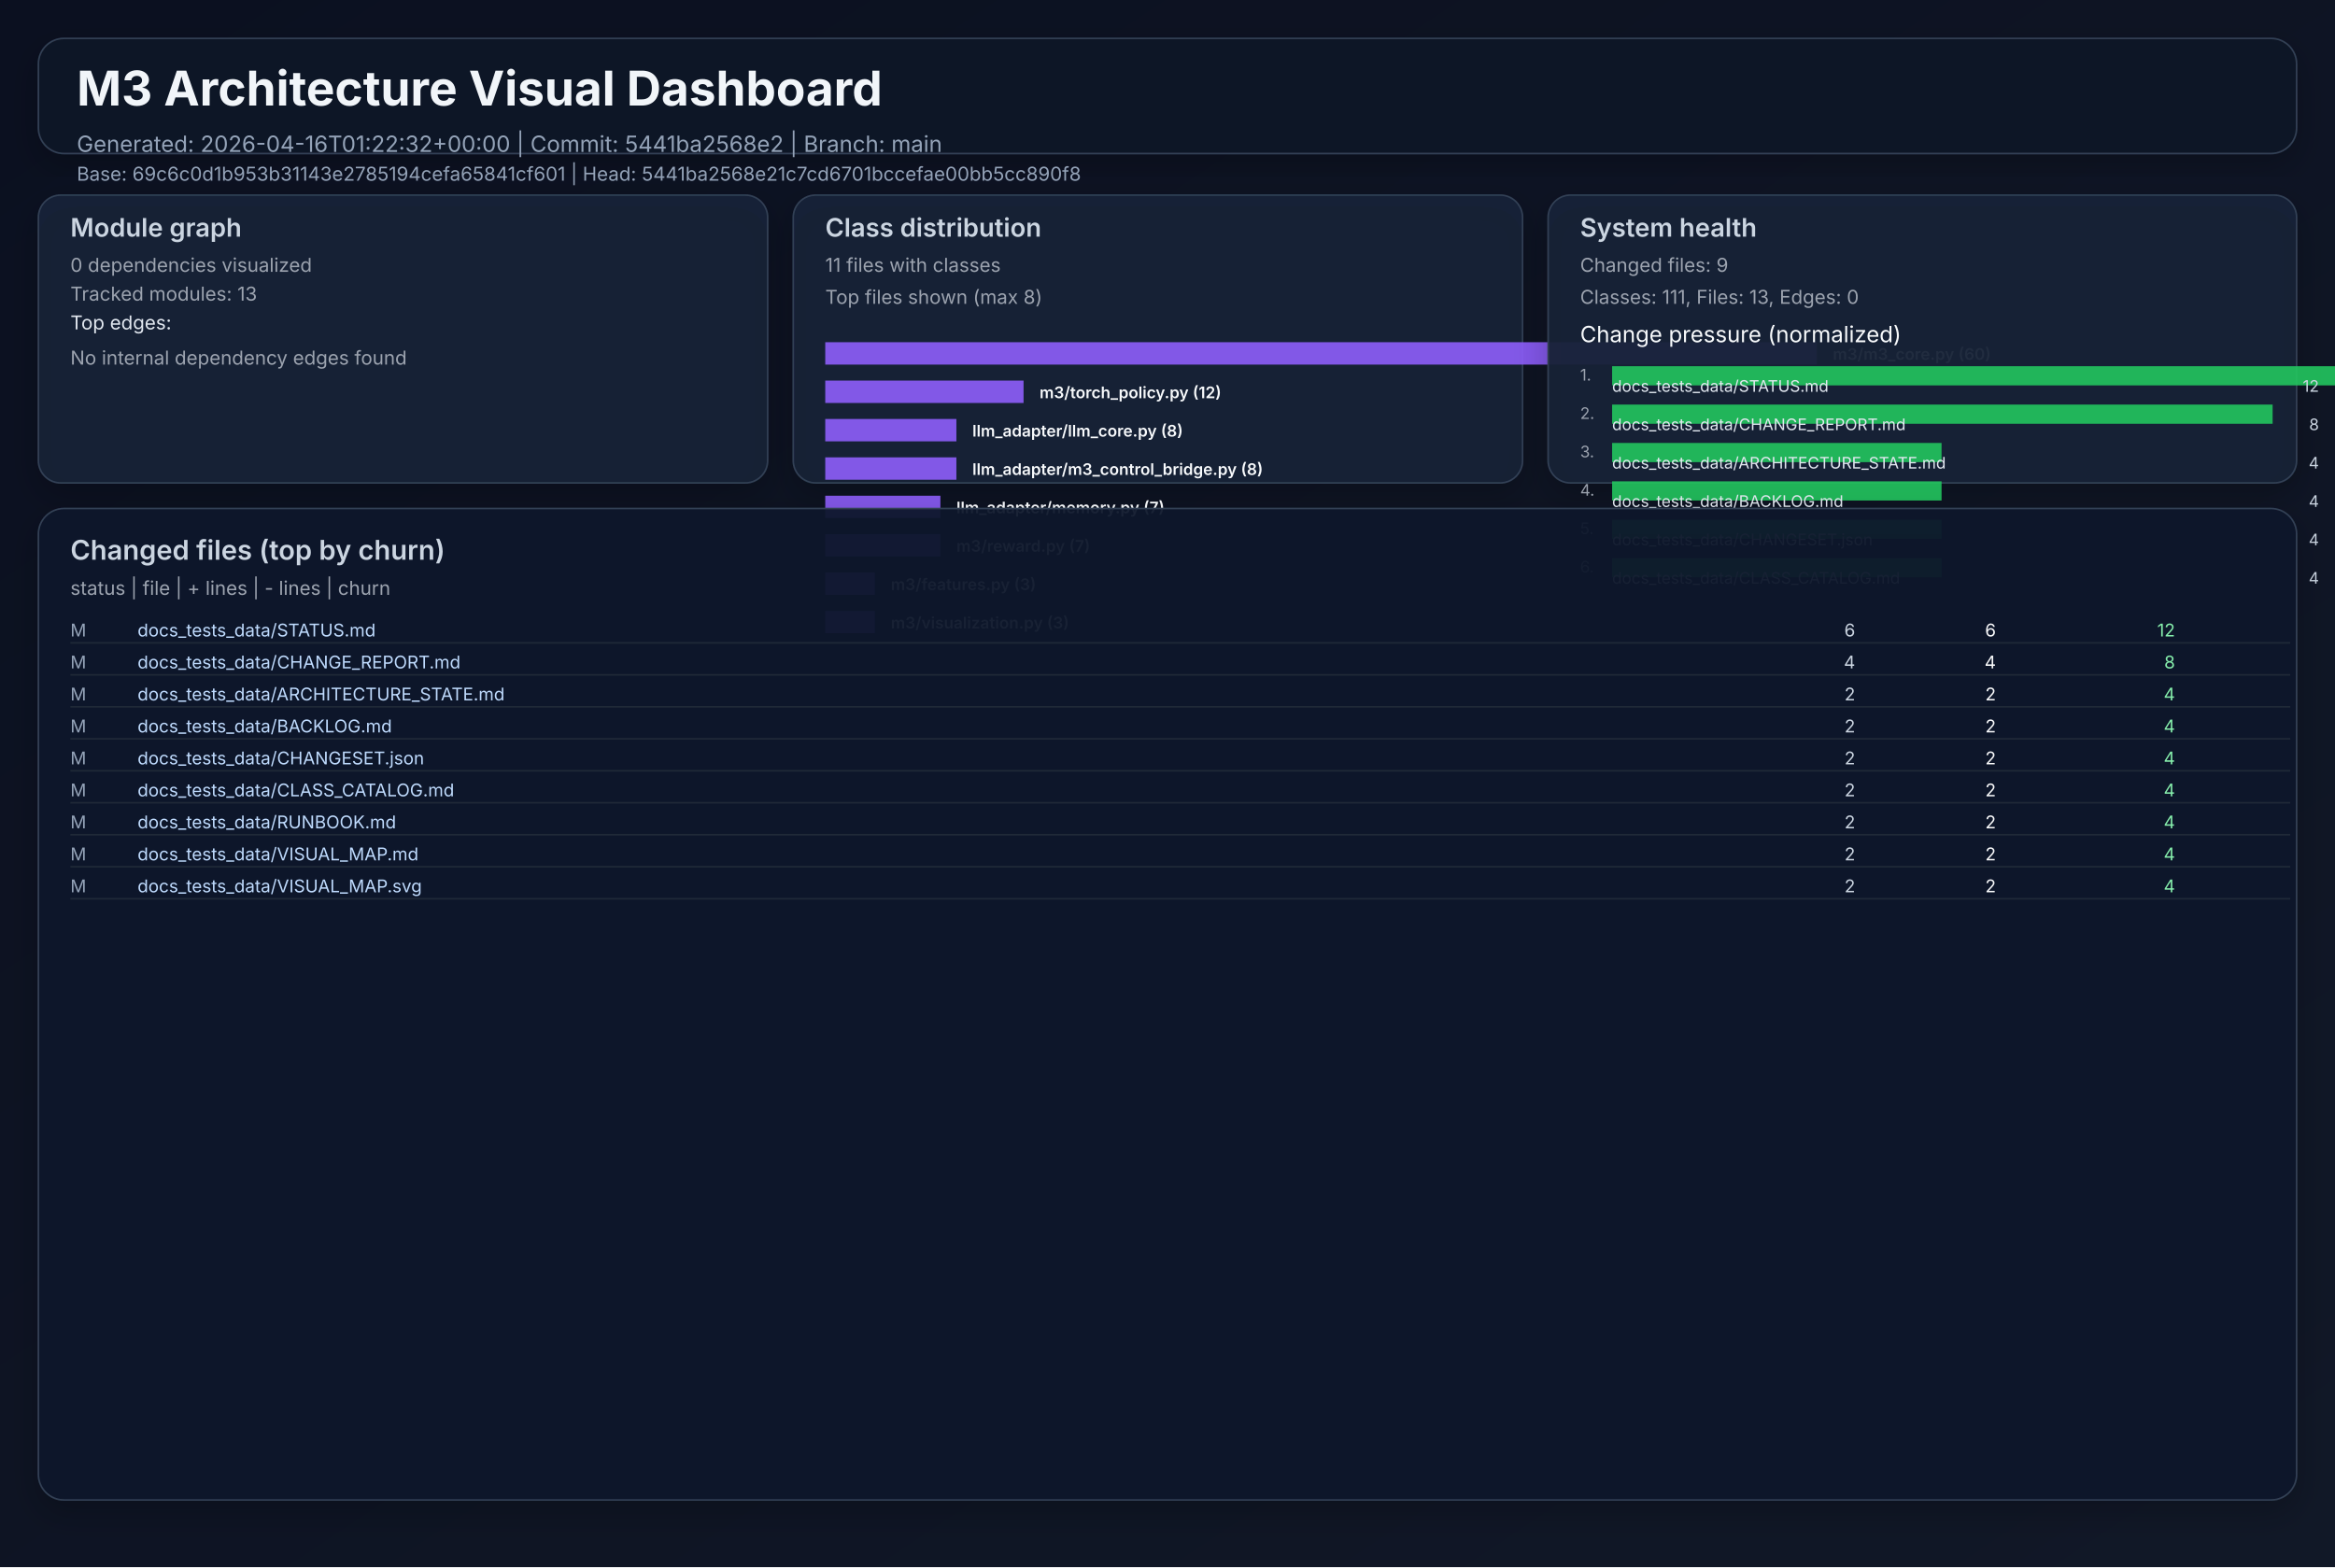
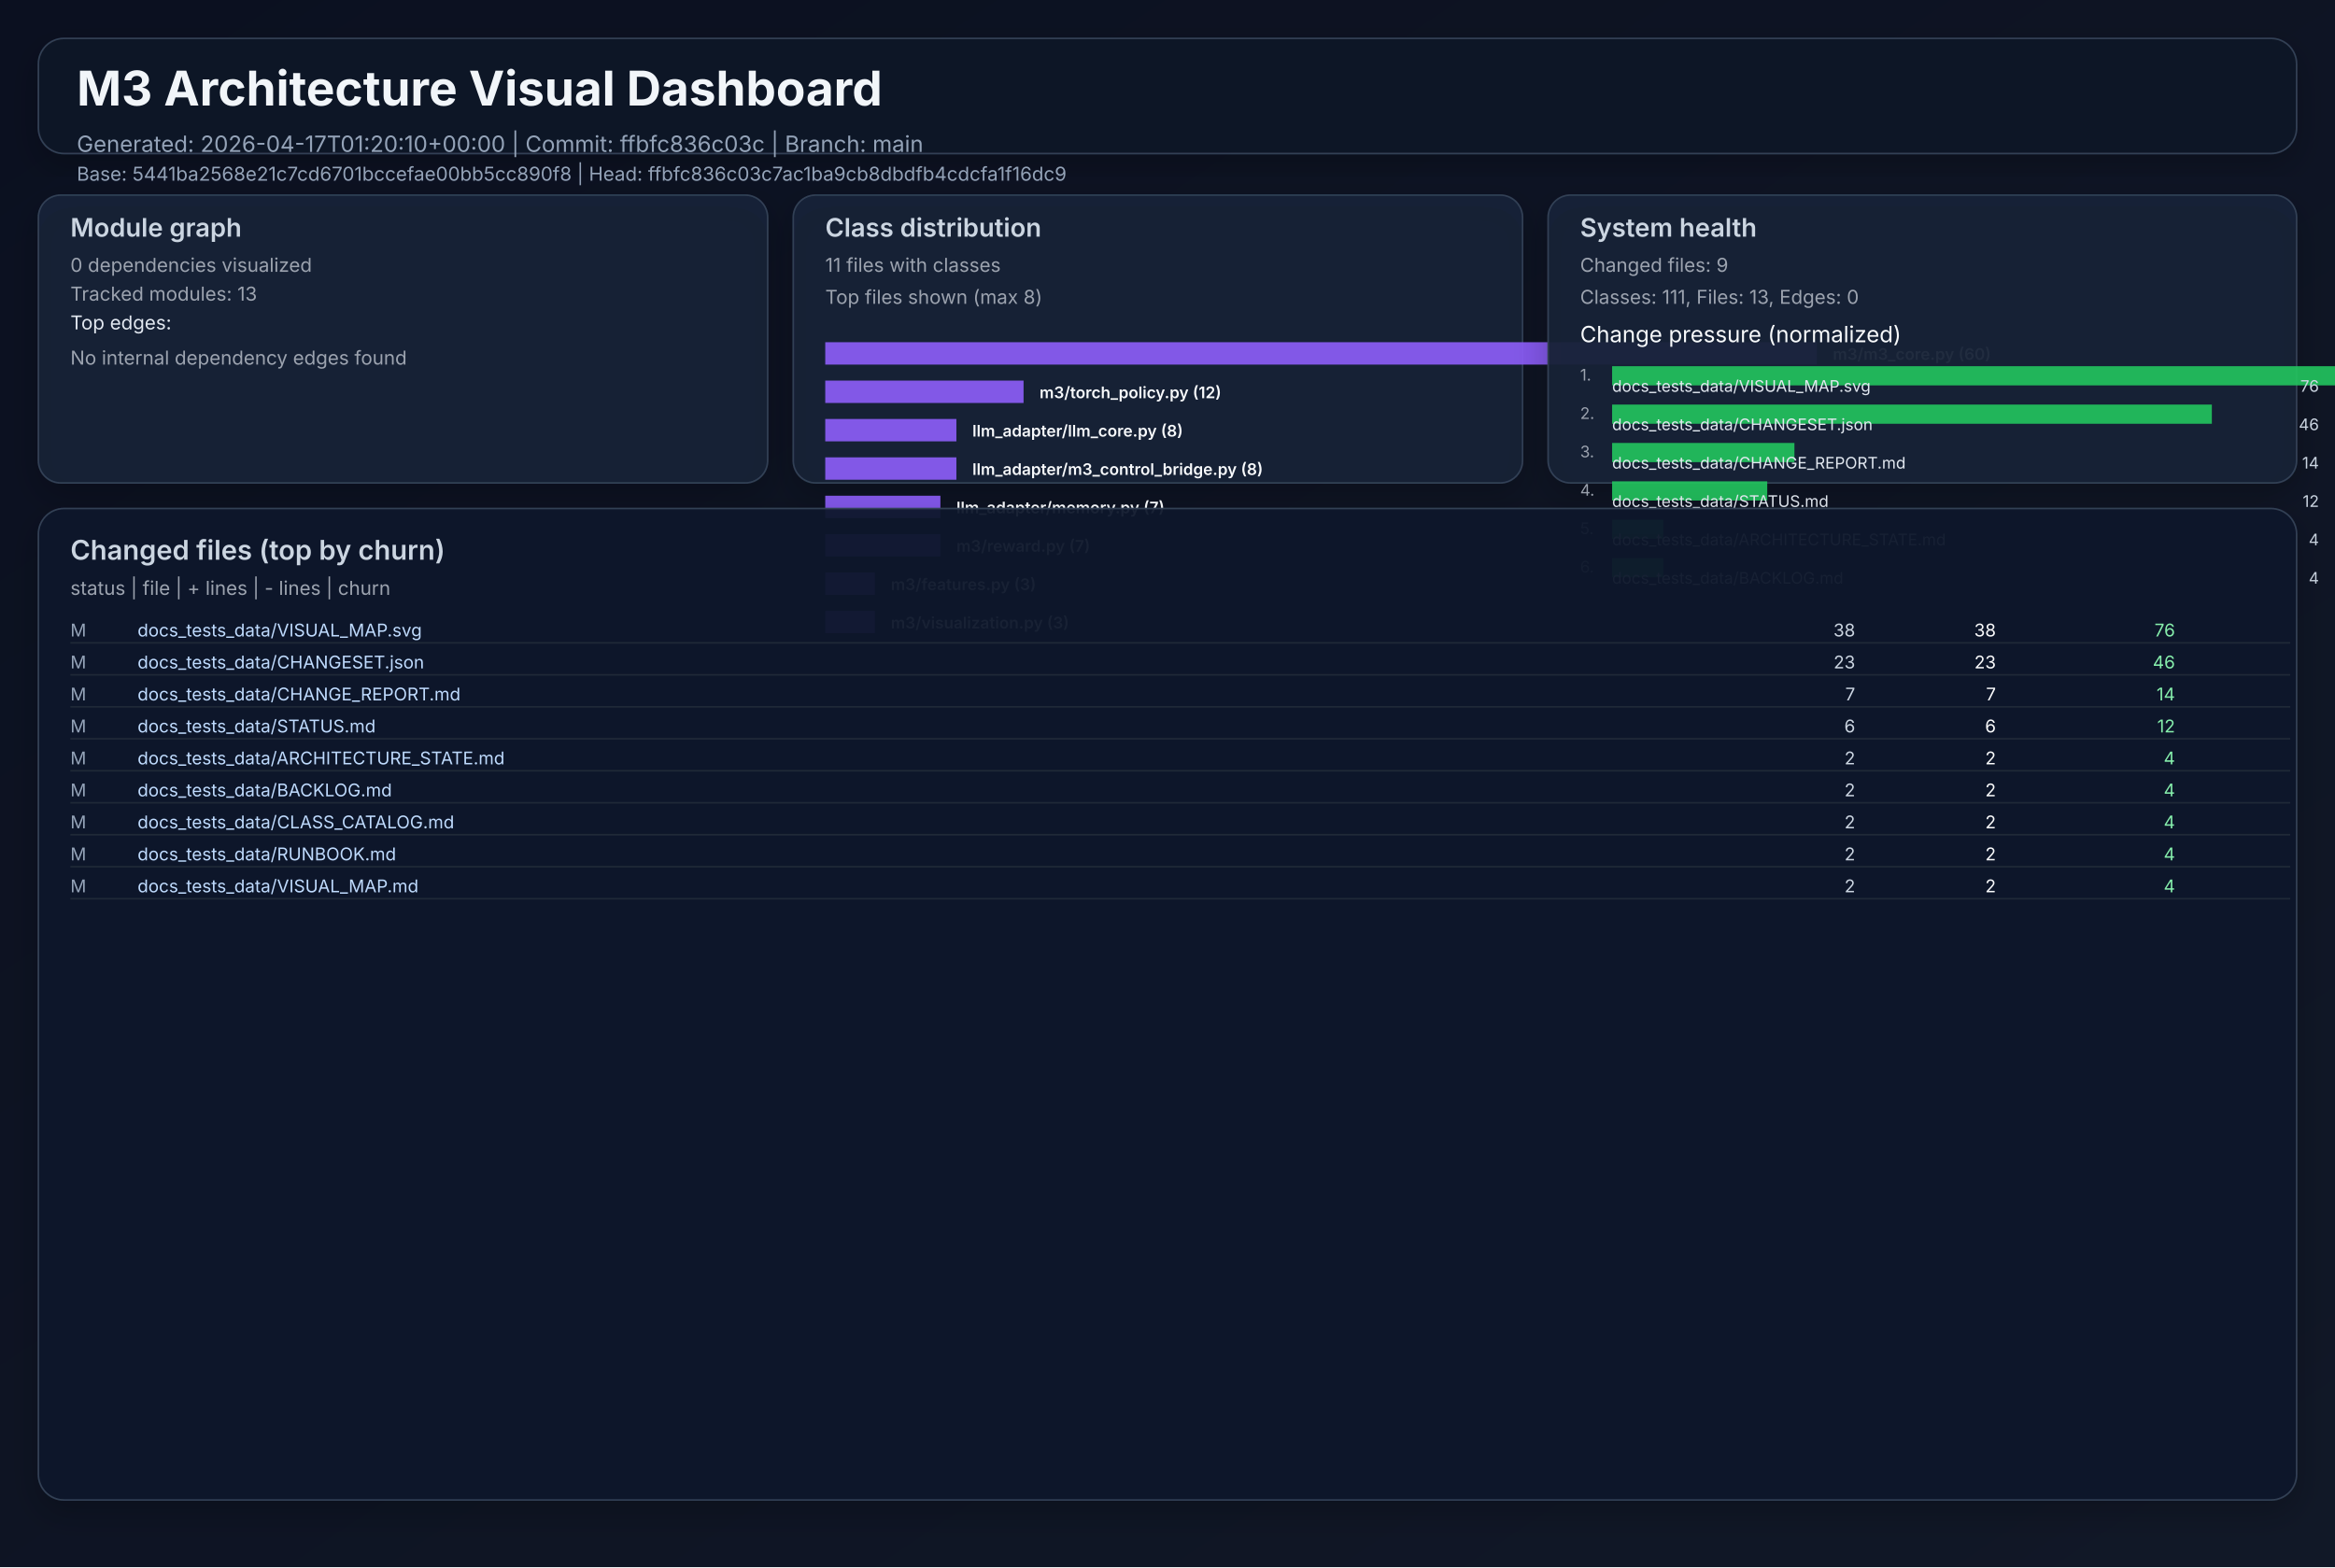
<svg xmlns="http://www.w3.org/2000/svg" width="1460" height="980" viewBox="0 0 1460 980" role="img">
  <defs>
    <linearGradient id="bg" x1="0" y1="0" x2="1" y2="1">
      <stop offset="0%" stop-color="#0b1020" />
      <stop offset="100%" stop-color="#111827" />
    </linearGradient>
    <filter id="cardShadow" x="-20%" y="-20%" width="140%" height="140%">
      <feDropShadow dx="0" dy="8" stdDeviation="10" flood-opacity="0.22" />
    </filter>
  </defs>
  <rect width="1460" height="980" fill="url(#bg)" />
  <g font-family="Inter, Arial, sans-serif">
    <rect x="24" y="24" width="1412" height="72" rx="16" fill="#111827" fill-opacity="0.94" stroke="#334155" stroke-width="1" filter="url(#cardShadow)" />
    <text x="48" y="66" fill="#f1f5f9" font-size="30" font-weight="700">M3 Architecture Visual Dashboard</text>
-     <text x="48" y="95" fill="#94a3b8" font-size="14">Generated: 2026-04-16T01:22:32+00:00  |  Commit: 5441ba2568e2  |  Branch: main</text>
-     <text x="48" y="113" fill="#94a3b8" font-size="12">Base: 69c6c0d1b953b31143e2785194cefa65841cf601  |  Head: 5441ba2568e21c7cd6701bccefae00bb5cc890f8</text>
+     <text x="48" y="95" fill="#94a3b8" font-size="14">Generated: 2026-04-17T01:20:10+00:00  |  Commit: ffbfc836c03c  |  Branch: main</text>
+     <text x="48" y="113" fill="#94a3b8" font-size="12">Base: 5441ba2568e21c7cd6701bccefae00bb5cc890f8  |  Head: ffbfc836c03c7ac1ba9cb8dbdfb4cdcfa1f16dc9</text>
    <rect x="24" y="122" width="456" height="180" rx="14" fill="#17223a" fill-opacity="0.94" stroke="#334155" filter="url(#cardShadow)" />
    <text x="44" y="148" fill="#cbd5e1" font-size="16" font-weight="600">Module graph</text>
    <text x="44" y="170" fill="#9ca3af" font-size="12">0 dependencies visualized</text>
    <text x="44" y="188" fill="#9ca3af" font-size="12">Tracked modules: 13</text>
    <text x="44" y="206" fill="#e2e8f0" font-size="12">Top edges:</text>
    <text x="44" y="228" fill="#9ca3af" font-size="12">No internal dependency edges found</text>
    <rect x="496" y="122" width="456" height="180" rx="14" fill="#17223a" fill-opacity="0.94" stroke="#334155" filter="url(#cardShadow)" />
    <text x="516" y="148" fill="#cbd5e1" font-size="16" font-weight="600">Class distribution</text>
    <text x="516" y="170" fill="#9ca3af" font-size="12">11 files with classes</text>
    <text x="516" y="190" fill="#9ca3af" font-size="12">Top files shown (max 8)</text>
    <rect x="516" y="214" width="620" height="14" fill="#8b5cf6" opacity="0.92" />
    <text x="1146" y="225" fill="#f8fafc" font-size="10" font-weight="600">m3/m3_core.py (60)</text>
    <rect x="516" y="238" width="124" height="14" fill="#8b5cf6" opacity="0.92" />
    <text x="650" y="249" fill="#f8fafc" font-size="10" font-weight="600">m3/torch_policy.py (12)</text>
    <rect x="516" y="262" width="82" height="14" fill="#8b5cf6" opacity="0.92" />
    <text x="608" y="273" fill="#f8fafc" font-size="10" font-weight="600">llm_adapter/llm_core.py (8)</text>
    <rect x="516" y="286" width="82" height="14" fill="#8b5cf6" opacity="0.92" />
    <text x="608" y="297" fill="#f8fafc" font-size="10" font-weight="600">llm_adapter/m3_control_bridge.py (8)</text>
    <rect x="516" y="310" width="72" height="14" fill="#8b5cf6" opacity="0.92" />
    <text x="598" y="321" fill="#f8fafc" font-size="10" font-weight="600">llm_adapter/memory.py (7)</text>
    <rect x="516" y="334" width="72" height="14" fill="#8b5cf6" opacity="0.92" />
    <text x="598" y="345" fill="#f8fafc" font-size="10" font-weight="600">m3/reward.py (7)</text>
    <rect x="516" y="358" width="31" height="14" fill="#8b5cf6" opacity="0.92" />
    <text x="557" y="369" fill="#f8fafc" font-size="10" font-weight="600">m3/features.py (3)</text>
    <rect x="516" y="382" width="31" height="14" fill="#8b5cf6" opacity="0.92" />
    <text x="557" y="393" fill="#f8fafc" font-size="10" font-weight="600">m3/visualization.py (3)</text>
    <rect x="968" y="122" width="468" height="180" rx="14" fill="#17223a" fill-opacity="0.94" stroke="#334155" filter="url(#cardShadow)" />
    <text x="988" y="148" fill="#cbd5e1" font-size="16" font-weight="600">System health</text>
    <text x="988" y="170" fill="#9ca3af" font-size="12">Changed files: 9</text>
    <text x="988" y="190" fill="#9ca3af" font-size="12">Classes: 111, Files: 13, Edges: 0</text>
    <text x="988" y="214" fill="#f8fafc" font-size="14">Change pressure (normalized)</text>
    <text x="988" y="238" fill="#9ca3af" font-size="10">1.</text>
    <rect x="1008" y="229" width="620" height="12" fill="#22c55e" opacity="0.9" />
-     <text x="1008" y="245" fill="#e2e8f0" font-size="10">docs_tests_data/STATUS.md</text>
-     <text x="1450" y="245" fill="#cbd5e1" font-size="10" text-anchor="end">12</text>
+     <text x="1008" y="245" fill="#e2e8f0" font-size="10">docs_tests_data/VISUAL_MAP.svg</text>
+     <text x="1450" y="245" fill="#cbd5e1" font-size="10" text-anchor="end">76</text>
    <text x="988" y="262" fill="#9ca3af" font-size="10">2.</text>
-     <rect x="1008" y="253" width="413" height="12" fill="#22c55e" opacity="0.9" />
-     <text x="1008" y="269" fill="#e2e8f0" font-size="10">docs_tests_data/CHANGE_REPORT.md</text>
-     <text x="1450" y="269" fill="#cbd5e1" font-size="10" text-anchor="end">8</text>
+     <rect x="1008" y="253" width="375" height="12" fill="#22c55e" opacity="0.9" />
+     <text x="1008" y="269" fill="#e2e8f0" font-size="10">docs_tests_data/CHANGESET.json</text>
+     <text x="1450" y="269" fill="#cbd5e1" font-size="10" text-anchor="end">46</text>
    <text x="988" y="286" fill="#9ca3af" font-size="10">3.</text>
-     <rect x="1008" y="277" width="206" height="12" fill="#22c55e" opacity="0.9" />
-     <text x="1008" y="293" fill="#e2e8f0" font-size="10">docs_tests_data/ARCHITECTURE_STATE.md</text>
-     <text x="1450" y="293" fill="#cbd5e1" font-size="10" text-anchor="end">4</text>
+     <rect x="1008" y="277" width="114" height="12" fill="#22c55e" opacity="0.9" />
+     <text x="1008" y="293" fill="#e2e8f0" font-size="10">docs_tests_data/CHANGE_REPORT.md</text>
+     <text x="1450" y="293" fill="#cbd5e1" font-size="10" text-anchor="end">14</text>
    <text x="988" y="310" fill="#9ca3af" font-size="10">4.</text>
-     <rect x="1008" y="301" width="206" height="12" fill="#22c55e" opacity="0.9" />
-     <text x="1008" y="317" fill="#e2e8f0" font-size="10">docs_tests_data/BACKLOG.md</text>
-     <text x="1450" y="317" fill="#cbd5e1" font-size="10" text-anchor="end">4</text>
+     <rect x="1008" y="301" width="97" height="12" fill="#22c55e" opacity="0.9" />
+     <text x="1008" y="317" fill="#e2e8f0" font-size="10">docs_tests_data/STATUS.md</text>
+     <text x="1450" y="317" fill="#cbd5e1" font-size="10" text-anchor="end">12</text>
    <text x="988" y="334" fill="#9ca3af" font-size="10">5.</text>
-     <rect x="1008" y="325" width="206" height="12" fill="#22c55e" opacity="0.9" />
-     <text x="1008" y="341" fill="#e2e8f0" font-size="10">docs_tests_data/CHANGESET.json</text>
+     <rect x="1008" y="325" width="32" height="12" fill="#22c55e" opacity="0.9" />
+     <text x="1008" y="341" fill="#e2e8f0" font-size="10">docs_tests_data/ARCHITECTURE_STATE.md</text>
    <text x="1450" y="341" fill="#cbd5e1" font-size="10" text-anchor="end">4</text>
    <text x="988" y="358" fill="#9ca3af" font-size="10">6.</text>
-     <rect x="1008" y="349" width="206" height="12" fill="#22c55e" opacity="0.9" />
-     <text x="1008" y="365" fill="#e2e8f0" font-size="10">docs_tests_data/CLASS_CATALOG.md</text>
+     <rect x="1008" y="349" width="32" height="12" fill="#22c55e" opacity="0.9" />
+     <text x="1008" y="365" fill="#e2e8f0" font-size="10">docs_tests_data/BACKLOG.md</text>
    <text x="1450" y="365" fill="#cbd5e1" font-size="10" text-anchor="end">4</text>
    <rect x="24" y="318" width="1412" height="620" rx="16" fill="#0f172a" fill-opacity="0.94" stroke="#334155" filter="url(#cardShadow)" />
    <text x="44" y="350" fill="#cbd5e1" font-size="17" font-weight="600">Changed files (top by churn)</text>
    <text x="44" y="372" fill="#9ca3af" font-size="12">status  |  file  | + lines  | - lines  | churn</text>
    <text x="44" y="398" fill="#94a3b8" font-size="11"> M</text>
-     <text x="86" y="398" fill="#bfdbfe" font-size="11" text-anchor="start">docs_tests_data/STATUS.md</text>
-     <text x="1160" y="398" fill="#cbd5e1" font-size="11" text-anchor="end">    6</text>
-     <text x="1248" y="398" fill="#f9fafb" font-size="11" text-anchor="end">    6</text>
-     <text x="1360" y="398" fill="#86efac" font-size="11" text-anchor="end">    12</text>
+     <text x="86" y="398" fill="#bfdbfe" font-size="11" text-anchor="start">docs_tests_data/VISUAL_MAP.svg</text>
+     <text x="1160" y="398" fill="#cbd5e1" font-size="11" text-anchor="end">   38</text>
+     <text x="1248" y="398" fill="#f9fafb" font-size="11" text-anchor="end">   38</text>
+     <text x="1360" y="398" fill="#86efac" font-size="11" text-anchor="end">    76</text>
    <line x1="44" y1="402" x2="1432" y2="402" stroke="#1f2937" stroke-width="1" />
    <text x="44" y="418" fill="#94a3b8" font-size="11"> M</text>
-     <text x="86" y="418" fill="#bfdbfe" font-size="11" text-anchor="start">docs_tests_data/CHANGE_REPORT.md</text>
-     <text x="1160" y="418" fill="#cbd5e1" font-size="11" text-anchor="end">    4</text>
-     <text x="1248" y="418" fill="#f9fafb" font-size="11" text-anchor="end">    4</text>
-     <text x="1360" y="418" fill="#86efac" font-size="11" text-anchor="end">     8</text>
+     <text x="86" y="418" fill="#bfdbfe" font-size="11" text-anchor="start">docs_tests_data/CHANGESET.json</text>
+     <text x="1160" y="418" fill="#cbd5e1" font-size="11" text-anchor="end">   23</text>
+     <text x="1248" y="418" fill="#f9fafb" font-size="11" text-anchor="end">   23</text>
+     <text x="1360" y="418" fill="#86efac" font-size="11" text-anchor="end">    46</text>
    <line x1="44" y1="422" x2="1432" y2="422" stroke="#1f2937" stroke-width="1" />
    <text x="44" y="438" fill="#94a3b8" font-size="11"> M</text>
-     <text x="86" y="438" fill="#bfdbfe" font-size="11" text-anchor="start">docs_tests_data/ARCHITECTURE_STATE.md</text>
-     <text x="1160" y="438" fill="#cbd5e1" font-size="11" text-anchor="end">    2</text>
-     <text x="1248" y="438" fill="#f9fafb" font-size="11" text-anchor="end">    2</text>
-     <text x="1360" y="438" fill="#86efac" font-size="11" text-anchor="end">     4</text>
+     <text x="86" y="438" fill="#bfdbfe" font-size="11" text-anchor="start">docs_tests_data/CHANGE_REPORT.md</text>
+     <text x="1160" y="438" fill="#cbd5e1" font-size="11" text-anchor="end">    7</text>
+     <text x="1248" y="438" fill="#f9fafb" font-size="11" text-anchor="end">    7</text>
+     <text x="1360" y="438" fill="#86efac" font-size="11" text-anchor="end">    14</text>
    <line x1="44" y1="442" x2="1432" y2="442" stroke="#1f2937" stroke-width="1" />
    <text x="44" y="458" fill="#94a3b8" font-size="11"> M</text>
-     <text x="86" y="458" fill="#bfdbfe" font-size="11" text-anchor="start">docs_tests_data/BACKLOG.md</text>
-     <text x="1160" y="458" fill="#cbd5e1" font-size="11" text-anchor="end">    2</text>
-     <text x="1248" y="458" fill="#f9fafb" font-size="11" text-anchor="end">    2</text>
-     <text x="1360" y="458" fill="#86efac" font-size="11" text-anchor="end">     4</text>
+     <text x="86" y="458" fill="#bfdbfe" font-size="11" text-anchor="start">docs_tests_data/STATUS.md</text>
+     <text x="1160" y="458" fill="#cbd5e1" font-size="11" text-anchor="end">    6</text>
+     <text x="1248" y="458" fill="#f9fafb" font-size="11" text-anchor="end">    6</text>
+     <text x="1360" y="458" fill="#86efac" font-size="11" text-anchor="end">    12</text>
    <line x1="44" y1="462" x2="1432" y2="462" stroke="#1f2937" stroke-width="1" />
    <text x="44" y="478" fill="#94a3b8" font-size="11"> M</text>
-     <text x="86" y="478" fill="#bfdbfe" font-size="11" text-anchor="start">docs_tests_data/CHANGESET.json</text>
+     <text x="86" y="478" fill="#bfdbfe" font-size="11" text-anchor="start">docs_tests_data/ARCHITECTURE_STATE.md</text>
    <text x="1160" y="478" fill="#cbd5e1" font-size="11" text-anchor="end">    2</text>
    <text x="1248" y="478" fill="#f9fafb" font-size="11" text-anchor="end">    2</text>
    <text x="1360" y="478" fill="#86efac" font-size="11" text-anchor="end">     4</text>
    <line x1="44" y1="482" x2="1432" y2="482" stroke="#1f2937" stroke-width="1" />
    <text x="44" y="498" fill="#94a3b8" font-size="11"> M</text>
-     <text x="86" y="498" fill="#bfdbfe" font-size="11" text-anchor="start">docs_tests_data/CLASS_CATALOG.md</text>
+     <text x="86" y="498" fill="#bfdbfe" font-size="11" text-anchor="start">docs_tests_data/BACKLOG.md</text>
    <text x="1160" y="498" fill="#cbd5e1" font-size="11" text-anchor="end">    2</text>
    <text x="1248" y="498" fill="#f9fafb" font-size="11" text-anchor="end">    2</text>
    <text x="1360" y="498" fill="#86efac" font-size="11" text-anchor="end">     4</text>
    <line x1="44" y1="502" x2="1432" y2="502" stroke="#1f2937" stroke-width="1" />
    <text x="44" y="518" fill="#94a3b8" font-size="11"> M</text>
-     <text x="86" y="518" fill="#bfdbfe" font-size="11" text-anchor="start">docs_tests_data/RUNBOOK.md</text>
+     <text x="86" y="518" fill="#bfdbfe" font-size="11" text-anchor="start">docs_tests_data/CLASS_CATALOG.md</text>
    <text x="1160" y="518" fill="#cbd5e1" font-size="11" text-anchor="end">    2</text>
    <text x="1248" y="518" fill="#f9fafb" font-size="11" text-anchor="end">    2</text>
    <text x="1360" y="518" fill="#86efac" font-size="11" text-anchor="end">     4</text>
    <line x1="44" y1="522" x2="1432" y2="522" stroke="#1f2937" stroke-width="1" />
    <text x="44" y="538" fill="#94a3b8" font-size="11"> M</text>
-     <text x="86" y="538" fill="#bfdbfe" font-size="11" text-anchor="start">docs_tests_data/VISUAL_MAP.md</text>
+     <text x="86" y="538" fill="#bfdbfe" font-size="11" text-anchor="start">docs_tests_data/RUNBOOK.md</text>
    <text x="1160" y="538" fill="#cbd5e1" font-size="11" text-anchor="end">    2</text>
    <text x="1248" y="538" fill="#f9fafb" font-size="11" text-anchor="end">    2</text>
    <text x="1360" y="538" fill="#86efac" font-size="11" text-anchor="end">     4</text>
    <line x1="44" y1="542" x2="1432" y2="542" stroke="#1f2937" stroke-width="1" />
    <text x="44" y="558" fill="#94a3b8" font-size="11"> M</text>
-     <text x="86" y="558" fill="#bfdbfe" font-size="11" text-anchor="start">docs_tests_data/VISUAL_MAP.svg</text>
+     <text x="86" y="558" fill="#bfdbfe" font-size="11" text-anchor="start">docs_tests_data/VISUAL_MAP.md</text>
    <text x="1160" y="558" fill="#cbd5e1" font-size="11" text-anchor="end">    2</text>
    <text x="1248" y="558" fill="#f9fafb" font-size="11" text-anchor="end">    2</text>
    <text x="1360" y="558" fill="#86efac" font-size="11" text-anchor="end">     4</text>
    <line x1="44" y1="562" x2="1432" y2="562" stroke="#1f2937" stroke-width="1" />
  </g>
</svg>
